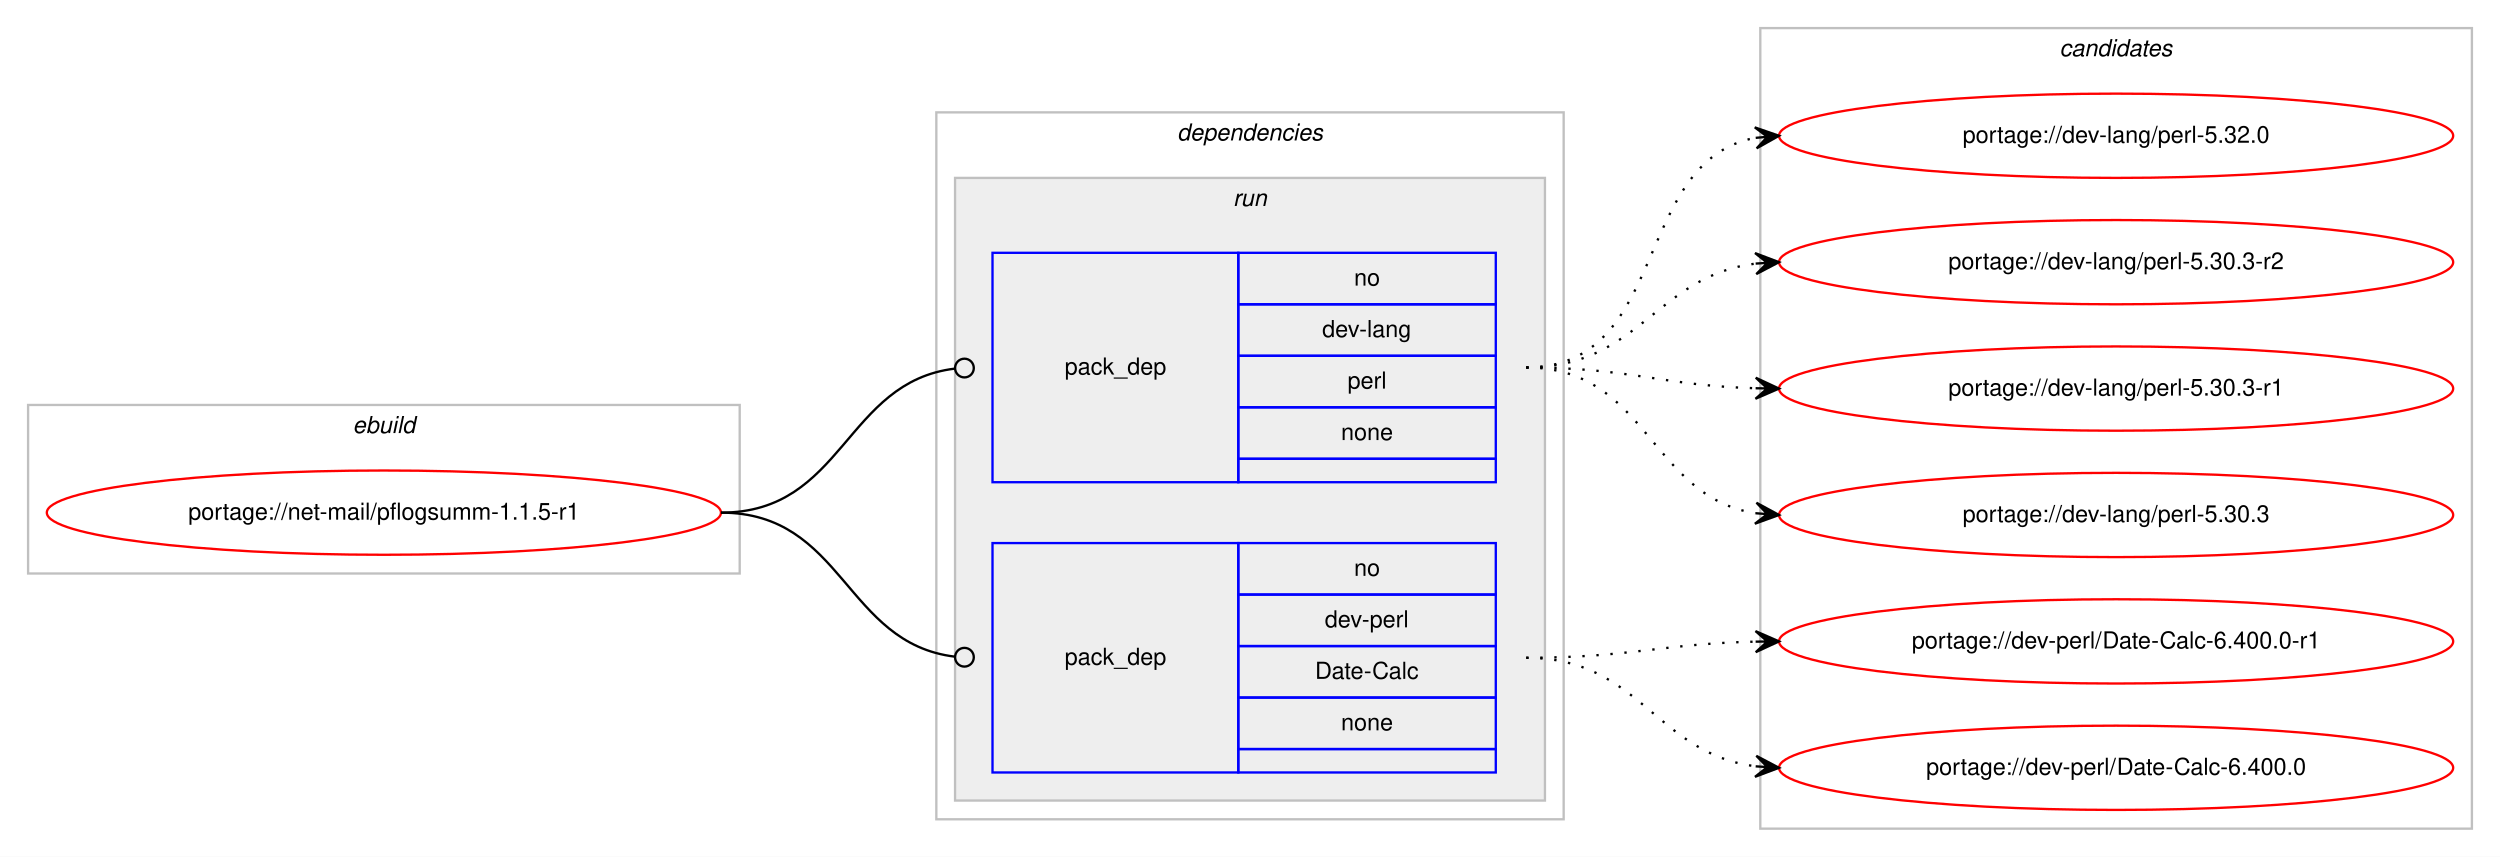
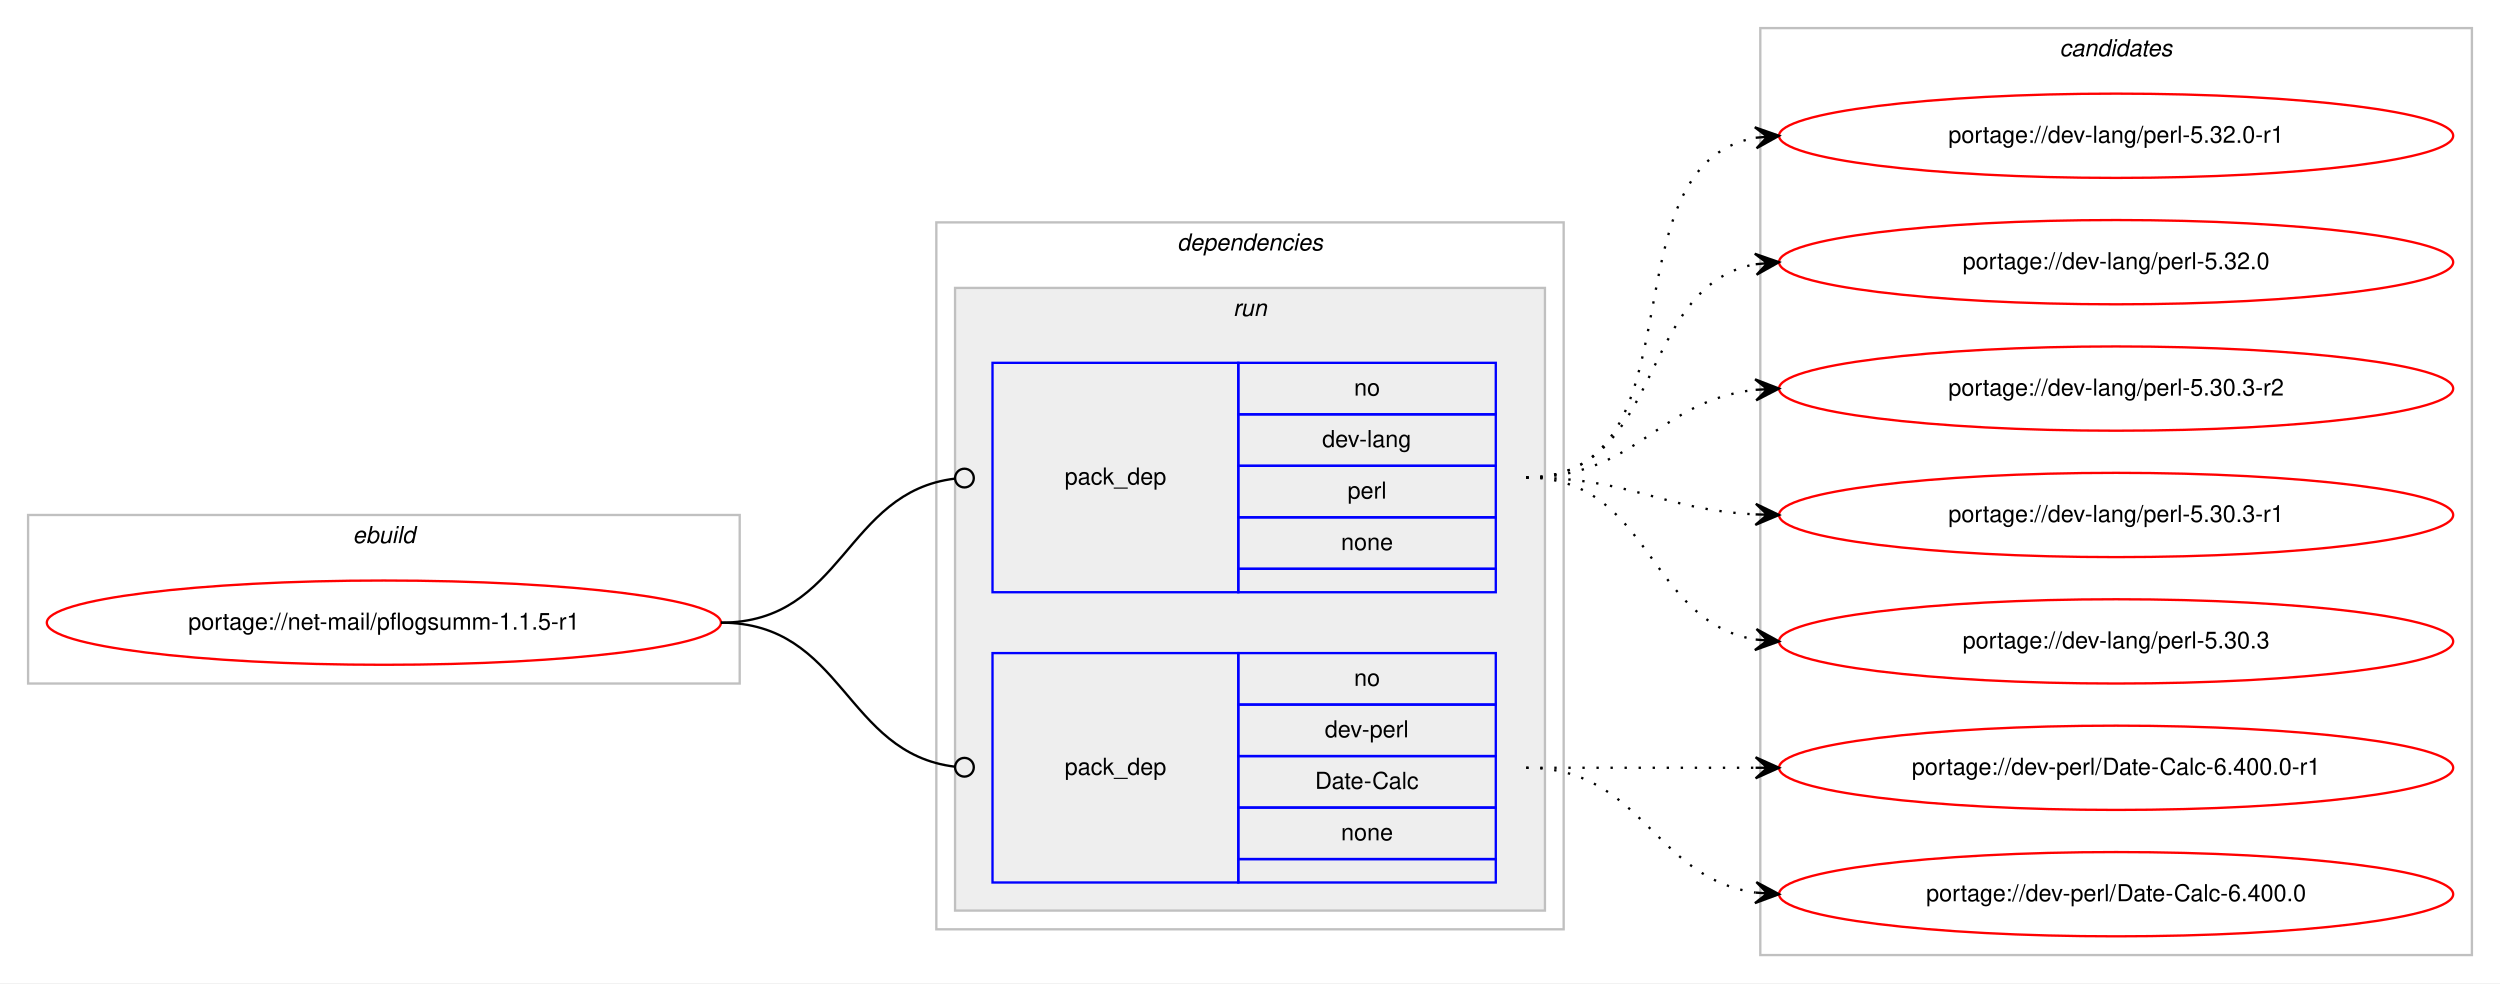
- <svg xmlns="http://www.w3.org/2000/svg" xmlns:xlink="http://www.w3.org/1999/xlink" width="1068pt" height="366pt" viewBox="0.00 0.00 1068.00 366.00">
-   <g id="graph0" class="graph" transform="scale(1 1) rotate(0) translate(4 362)">
-     <polygon fill="#ffffff" stroke="transparent" points="-4,4 -4,-362 1064,-362 1064,4 -4,4" />
+ <svg xmlns="http://www.w3.org/2000/svg" xmlns:xlink="http://www.w3.org/1999/xlink" width="1068pt" height="420pt" viewBox="0.00 0.00 1068.00 420.00">
+   <g id="graph0" class="graph" transform="scale(1 1) rotate(0) translate(4 416)">
+     <polygon fill="#ffffff" stroke="transparent" points="-4,4 -4,-416 1064,-416 1064,4 -4,4" />
    <g id="clust1" class="cluster">
-       <polygon fill="none" stroke="#c0c0c0" points="8,-117 8,-189 312,-189 312,-117 8,-117" />
-       <text text-anchor="start" x="146.663" y="-177" font-family="Helvetica,sans-Serif" font-style="italic" font-size="10.00" fill="#000000">ebuild</text>
+       <polygon fill="none" stroke="#c0c0c0" points="8,-124 8,-196 312,-196 312,-124 8,-124" />
+       <text text-anchor="start" x="146.663" y="-184" font-family="Helvetica,sans-Serif" font-style="italic" font-size="10.00" fill="#000000">ebuild</text>
    </g>
    <g id="clust2" class="cluster">
-       <polygon fill="none" stroke="#c0c0c0" points="396,-12 396,-314 664,-314 664,-12 396,-12" />
-       <text text-anchor="start" x="498.875" y="-302" font-family="Helvetica,sans-Serif" font-style="italic" font-size="10.00" fill="#000000">dependencies</text>
+       <polygon fill="none" stroke="#c0c0c0" points="396,-19 396,-321 664,-321 664,-19 396,-19" />
+       <text text-anchor="start" x="498.875" y="-309" font-family="Helvetica,sans-Serif" font-style="italic" font-size="10.00" fill="#000000">dependencies</text>
    </g>
    <g id="clust5" class="cluster">
-       <polygon fill="#eeeeee" stroke="#c0c0c0" points="404,-20 404,-286 656,-286 656,-20 404,-20" />
-       <text text-anchor="start" x="522.777" y="-274" font-family="Helvetica,sans-Serif" font-style="italic" font-size="10.00" fill="#000000">run</text>
+       <polygon fill="#eeeeee" stroke="#c0c0c0" points="404,-27 404,-293 656,-293 656,-27 404,-27" />
+       <text text-anchor="start" x="522.777" y="-281" font-family="Helvetica,sans-Serif" font-style="italic" font-size="10.00" fill="#000000">run</text>
    </g>
    <g id="clust8" class="cluster">
-       <polygon fill="none" stroke="#c0c0c0" points="748,-8 748,-350 1052,-350 1052,-8 748,-8" />
-       <text text-anchor="start" x="875.824" y="-338" font-family="Helvetica,sans-Serif" font-style="italic" font-size="10.00" fill="#000000">candidates</text>
+       <polygon fill="none" stroke="#c0c0c0" points="748,-8 748,-404 1052,-404 1052,-8 748,-8" />
+       <text text-anchor="start" x="875.824" y="-392" font-family="Helvetica,sans-Serif" font-style="italic" font-size="10.00" fill="#000000">candidates</text>
    </g>
    <g id="node1" class="node">
      <g id="a_node1">
        <a xlink:href="../net-mail/pflogsumm-1.1.5-r1.svg" xlink:title="portage://net-mail/pflogsumm-1.1.5-r1">
-           <ellipse fill="none" stroke="#ff0000" cx="160" cy="-143" rx="144" ry="18" />
-           <text text-anchor="middle" x="160" y="-140" font-family="Helvetica,sans-Serif" font-size="10.00" fill="#000000">portage://net-mail/pflogsumm-1.1.5-r1</text>
+           <ellipse fill="none" stroke="#ff0000" cx="160" cy="-150" rx="144" ry="18" />
+           <text text-anchor="middle" x="160" y="-147" font-family="Helvetica,sans-Serif" font-size="10.00" fill="#000000">portage://net-mail/pflogsumm-1.1.5-r1</text>
        </a>
      </g>
    </g>
    <g id="node2" class="node">
-       <polygon fill="none" stroke="#0000ff" points="420,-156 420,-254 525,-254 525,-156 420,-156" />
-       <text text-anchor="start" x="450.823" y="-202" font-family="Helvetica,sans-Serif" font-size="10.00" fill="#000000">pack_dep</text>
-       <polygon fill="none" stroke="#0000ff" points="525,-232 525,-254 635,-254 635,-232 525,-232" />
-       <text text-anchor="start" x="574.441" y="-240" font-family="Helvetica,sans-Serif" font-size="10.00" fill="#000000">no</text>
-       <polygon fill="none" stroke="#0000ff" points="525,-210 525,-232 635,-232 635,-210 525,-210" />
-       <text text-anchor="start" x="560.828" y="-218" font-family="Helvetica,sans-Serif" font-size="10.00" fill="#000000">dev-lang</text>
-       <polygon fill="none" stroke="#0000ff" points="525,-188 525,-210 635,-210 635,-188 525,-188" />
-       <text text-anchor="start" x="571.667" y="-196" font-family="Helvetica,sans-Serif" font-size="10.00" fill="#000000">perl</text>
-       <polygon fill="none" stroke="#0000ff" points="525,-166 525,-188 635,-188 635,-166 525,-166" />
-       <text text-anchor="start" x="568.882" y="-174" font-family="Helvetica,sans-Serif" font-size="10.00" fill="#000000">none</text>
-       <polygon fill="none" stroke="#0000ff" points="525,-156 525,-166 635,-166 635,-156 525,-156" />
+       <polygon fill="none" stroke="#0000ff" points="420,-163 420,-261 525,-261 525,-163 420,-163" />
+       <text text-anchor="start" x="450.823" y="-209" font-family="Helvetica,sans-Serif" font-size="10.00" fill="#000000">pack_dep</text>
+       <polygon fill="none" stroke="#0000ff" points="525,-239 525,-261 635,-261 635,-239 525,-239" />
+       <text text-anchor="start" x="574.441" y="-247" font-family="Helvetica,sans-Serif" font-size="10.00" fill="#000000">no</text>
+       <polygon fill="none" stroke="#0000ff" points="525,-217 525,-239 635,-239 635,-217 525,-217" />
+       <text text-anchor="start" x="560.828" y="-225" font-family="Helvetica,sans-Serif" font-size="10.00" fill="#000000">dev-lang</text>
+       <polygon fill="none" stroke="#0000ff" points="525,-195 525,-217 635,-217 635,-195 525,-195" />
+       <text text-anchor="start" x="571.667" y="-203" font-family="Helvetica,sans-Serif" font-size="10.00" fill="#000000">perl</text>
+       <polygon fill="none" stroke="#0000ff" points="525,-173 525,-195 635,-195 635,-173 525,-173" />
+       <text text-anchor="start" x="568.882" y="-181" font-family="Helvetica,sans-Serif" font-size="10.00" fill="#000000">none</text>
+       <polygon fill="none" stroke="#0000ff" points="525,-163 525,-173 635,-173 635,-163 525,-163" />
    </g>
    <g id="edge1" class="edge">
-       <path fill="none" stroke="#000000" d="M304,-143C356.537,-143 356.777,-198.863 404.002,-204.537" />
-       <ellipse fill="none" stroke="#000000" cx="408.007" cy="-204.769" rx="4" ry="4" />
+       <path fill="none" stroke="#000000" d="M304,-150C356.537,-150 356.777,-205.863 404.002,-211.537" />
+       <ellipse fill="none" stroke="#000000" cx="408.007" cy="-211.769" rx="4" ry="4" />
    </g>
    <g id="node3" class="node">
-       <polygon fill="none" stroke="#0000ff" points="420,-32 420,-130 525,-130 525,-32 420,-32" />
-       <text text-anchor="start" x="450.823" y="-78" font-family="Helvetica,sans-Serif" font-size="10.00" fill="#000000">pack_dep</text>
-       <polygon fill="none" stroke="#0000ff" points="525,-108 525,-130 635,-130 635,-108 525,-108" />
-       <text text-anchor="start" x="574.441" y="-116" font-family="Helvetica,sans-Serif" font-size="10.00" fill="#000000">no</text>
-       <polygon fill="none" stroke="#0000ff" points="525,-86 525,-108 635,-108 635,-86 525,-86" />
-       <text text-anchor="start" x="561.943" y="-94" font-family="Helvetica,sans-Serif" font-size="10.00" fill="#000000">dev-perl</text>
-       <polygon fill="none" stroke="#0000ff" points="525,-64 525,-86 635,-86 635,-64 525,-64" />
-       <text text-anchor="start" x="557.779" y="-72" font-family="Helvetica,sans-Serif" font-size="10.00" fill="#000000">Date-Calc</text>
-       <polygon fill="none" stroke="#0000ff" points="525,-42 525,-64 635,-64 635,-42 525,-42" />
-       <text text-anchor="start" x="568.882" y="-50" font-family="Helvetica,sans-Serif" font-size="10.00" fill="#000000">none</text>
-       <polygon fill="none" stroke="#0000ff" points="525,-32 525,-42 635,-42 635,-32 525,-32" />
+       <polygon fill="none" stroke="#0000ff" points="420,-39 420,-137 525,-137 525,-39 420,-39" />
+       <text text-anchor="start" x="450.823" y="-85" font-family="Helvetica,sans-Serif" font-size="10.00" fill="#000000">pack_dep</text>
+       <polygon fill="none" stroke="#0000ff" points="525,-115 525,-137 635,-137 635,-115 525,-115" />
+       <text text-anchor="start" x="574.441" y="-123" font-family="Helvetica,sans-Serif" font-size="10.00" fill="#000000">no</text>
+       <polygon fill="none" stroke="#0000ff" points="525,-93 525,-115 635,-115 635,-93 525,-93" />
+       <text text-anchor="start" x="561.943" y="-101" font-family="Helvetica,sans-Serif" font-size="10.00" fill="#000000">dev-perl</text>
+       <polygon fill="none" stroke="#0000ff" points="525,-71 525,-93 635,-93 635,-71 525,-71" />
+       <text text-anchor="start" x="557.779" y="-79" font-family="Helvetica,sans-Serif" font-size="10.00" fill="#000000">Date-Calc</text>
+       <polygon fill="none" stroke="#0000ff" points="525,-49 525,-71 635,-71 635,-49 525,-49" />
+       <text text-anchor="start" x="568.882" y="-57" font-family="Helvetica,sans-Serif" font-size="10.00" fill="#000000">none</text>
+       <polygon fill="none" stroke="#0000ff" points="525,-39 525,-49 635,-49 635,-39 525,-39" />
    </g>
    <g id="edge2" class="edge">
-       <path fill="none" stroke="#000000" d="M304,-143C356.537,-143 356.777,-87.137 404.002,-81.463" />
-       <ellipse fill="none" stroke="#000000" cx="408.007" cy="-81.231" rx="4" ry="4" />
+       <path fill="none" stroke="#000000" d="M304,-150C356.537,-150 356.777,-94.137 404.002,-88.463" />
+       <ellipse fill="none" stroke="#000000" cx="408.007" cy="-88.231" rx="4" ry="4" />
    </g>
    <g id="node4" class="node">
      <g id="a_node4">
+         <a xlink:href="../dev-lang/perl-5.32.0-r1.svg" xlink:title="portage://dev-lang/perl-5.32.0-r1">
+           <ellipse fill="none" stroke="#ff0000" cx="900" cy="-358" rx="144" ry="18" />
+           <text text-anchor="middle" x="900" y="-355" font-family="Helvetica,sans-Serif" font-size="10.00" fill="#000000">portage://dev-lang/perl-5.32.0-r1</text>
+         </a>
+       </g>
+     </g>
+     <g id="edge3" class="edge">
+       <path fill="none" stroke="#000000" stroke-dasharray="1,5" d="M648,-212C725.087,-212 679.816,-345.177 745.91,-357.143" />
+       <polygon fill="#000000" stroke="#000000" points="756,-358 745.655,-361.637 751.018,-357.577 746.036,-357.153 746.036,-357.153 746.036,-357.153 751.018,-357.577 746.417,-352.669 756,-358 756,-358" />
+     </g>
+     <g id="node5" class="node">
+       <g id="a_node5">
        <a xlink:href="../dev-lang/perl-5.32.0.svg" xlink:title="portage://dev-lang/perl-5.32.0">
          <ellipse fill="none" stroke="#ff0000" cx="900" cy="-304" rx="144" ry="18" />
          <text text-anchor="middle" x="900" y="-301" font-family="Helvetica,sans-Serif" font-size="10.00" fill="#000000">portage://dev-lang/perl-5.32.0</text>
        </a>
      </g>
    </g>
-     <g id="edge3" class="edge">
-       <path fill="none" stroke="#000000" stroke-dasharray="1,5" d="M648,-205C709.427,-205 693.123,-293.103 745.744,-303.083" />
-       <polygon fill="#000000" stroke="#000000" points="756,-304 745.639,-307.592 751.02,-303.555 746.04,-303.11 746.04,-303.11 746.04,-303.11 751.02,-303.555 746.441,-298.627 756,-304 756,-304" />
+     <g id="edge4" class="edge">
+       <path fill="none" stroke="#000000" stroke-dasharray="1,5" d="M648,-212C707.36,-212 694.789,-293.535 745.72,-303.089" />
+       <polygon fill="#000000" stroke="#000000" points="756,-304 745.642,-307.6 751.019,-303.559 746.039,-303.118 746.039,-303.118 746.039,-303.118 751.019,-303.559 746.436,-298.635 756,-304 756,-304" />
    </g>
-     <g id="node5" class="node">
-       <g id="a_node5">
+     <g id="node6" class="node">
+       <g id="a_node6">
        <a xlink:href="../dev-lang/perl-5.30.3-r2.svg" xlink:title="portage://dev-lang/perl-5.30.3-r2">
          <ellipse fill="none" stroke="#ff0000" cx="900" cy="-250" rx="144" ry="18" />
          <text text-anchor="middle" x="900" y="-247" font-family="Helvetica,sans-Serif" font-size="10.00" fill="#000000">portage://dev-lang/perl-5.30.3-r2</text>
        </a>
      </g>
    </g>
-     <g id="edge4" class="edge">
-       <path fill="none" stroke="#000000" stroke-dasharray="1,5" d="M648,-205C696.445,-205 703.229,-244.058 745.978,-249.398" />
-       <polygon fill="#000000" stroke="#000000" points="756,-250 745.748,-253.892 751.009,-249.7 746.018,-249.4 746.018,-249.4 746.018,-249.4 751.009,-249.7 746.288,-244.908 756,-250 756,-250" />
+     <g id="edge5" class="edge">
+       <path fill="none" stroke="#000000" stroke-dasharray="1,5" d="M648,-212C695.307,-212 704.019,-244.844 745.898,-249.463" />
+       <polygon fill="#000000" stroke="#000000" points="756,-250 745.775,-253.963 751.007,-249.734 746.014,-249.469 746.014,-249.469 746.014,-249.469 751.007,-249.734 746.253,-244.975 756,-250 756,-250" />
    </g>
-     <g id="node6" class="node">
-       <g id="a_node6">
+     <g id="node7" class="node">
+       <g id="a_node7">
        <a xlink:href="../dev-lang/perl-5.30.3-r1.svg" xlink:title="portage://dev-lang/perl-5.30.3-r1">
          <ellipse fill="none" stroke="#ff0000" cx="900" cy="-196" rx="144" ry="18" />
          <text text-anchor="middle" x="900" y="-193" font-family="Helvetica,sans-Serif" font-size="10.00" fill="#000000">portage://dev-lang/perl-5.30.3-r1</text>
        </a>
      </g>
    </g>
-     <g id="edge5" class="edge">
-       <path fill="none" stroke="#000000" stroke-dasharray="1,5" d="M648,-205C692.591,-205 705.901,-197.286 745.849,-196.141" />
-       <polygon fill="#000000" stroke="#000000" points="756,-196 746.064,-200.639 751,-196.07 746.001,-196.139 746.001,-196.139 746.001,-196.139 751,-196.07 745.938,-191.64 756,-196 756,-196" />
+     <g id="edge6" class="edge">
+       <path fill="none" stroke="#000000" stroke-dasharray="1,5" d="M648,-212C692.923,-212 705.643,-198.287 745.786,-196.251" />
+       <polygon fill="#000000" stroke="#000000" points="756,-196 746.114,-200.745 751.001,-196.123 746.003,-196.246 746.003,-196.246 746.003,-196.246 751.001,-196.123 745.892,-191.747 756,-196 756,-196" />
    </g>
-     <g id="node7" class="node">
-       <g id="a_node7">
+     <g id="node8" class="node">
+       <g id="a_node8">
        <a xlink:href="../dev-lang/perl-5.30.3.svg" xlink:title="portage://dev-lang/perl-5.30.3">
          <ellipse fill="none" stroke="#ff0000" cx="900" cy="-142" rx="144" ry="18" />
          <text text-anchor="middle" x="900" y="-139" font-family="Helvetica,sans-Serif" font-size="10.00" fill="#000000">portage://dev-lang/perl-5.30.3</text>
        </a>
      </g>
    </g>
-     <g id="edge6" class="edge">
-       <path fill="none" stroke="#000000" stroke-dasharray="1,5" d="M648,-205C699.988,-205 700.591,-149.859 745.955,-142.751" />
-       <polygon fill="#000000" stroke="#000000" points="756,-142 746.364,-147.233 751.014,-142.373 746.028,-142.746 746.028,-142.746 746.028,-142.746 751.014,-142.373 745.692,-138.259 756,-142 756,-142" />
+     <g id="edge7" class="edge">
+       <path fill="none" stroke="#000000" stroke-dasharray="1,5" d="M648,-212C701.625,-212 699.351,-150.477 745.989,-142.786" />
+       <polygon fill="#000000" stroke="#000000" points="756,-142 746.383,-147.269 751.015,-142.392 746.031,-142.783 746.031,-142.783 746.031,-142.783 751.015,-142.392 745.678,-138.297 756,-142 756,-142" />
    </g>
-     <g id="node8" class="node">
-       <g id="a_node8">
+     <g id="node9" class="node">
+       <g id="a_node9">
        <a xlink:href="../dev-perl/Date-Calc-6.400.0-r1.svg" xlink:title="portage://dev-perl/Date-Calc-6.400.0-r1">
          <ellipse fill="none" stroke="#ff0000" cx="900" cy="-88" rx="144" ry="18" />
          <text text-anchor="middle" x="900" y="-85" font-family="Helvetica,sans-Serif" font-size="10.00" fill="#000000">portage://dev-perl/Date-Calc-6.400.0-r1</text>
        </a>
      </g>
    </g>
-     <g id="edge7" class="edge">
-       <path fill="none" stroke="#000000" stroke-dasharray="1,5" d="M648,-81C692.531,-81 705.948,-86.999 745.86,-87.89" />
-       <polygon fill="#000000" stroke="#000000" points="756,-88 745.952,-92.391 751,-87.946 746.001,-87.891 746.001,-87.891 746.001,-87.891 751,-87.946 746.049,-83.392 756,-88 756,-88" />
+     <g id="edge8" class="edge">
+       <path fill="none" stroke="#000000" stroke-dasharray="1,5" d="M648,-88C692.438,-88 706.02,-88 745.878,-88" />
+       <polygon fill="#000000" stroke="#000000" points="756,-88 746,-92.5 751,-88 746,-88 746,-88 746,-88 751,-88 746,-83.5 756,-88 756,-88" />
    </g>
-     <g id="node9" class="node">
-       <g id="a_node9">
+     <g id="node10" class="node">
+       <g id="a_node10">
        <a xlink:href="../dev-perl/Date-Calc-6.400.0.svg" xlink:title="portage://dev-perl/Date-Calc-6.400.0">
          <ellipse fill="none" stroke="#ff0000" cx="900" cy="-34" rx="144" ry="18" />
          <text text-anchor="middle" x="900" y="-31" font-family="Helvetica,sans-Serif" font-size="10.00" fill="#000000">portage://dev-perl/Date-Calc-6.400.0</text>
        </a>
      </g>
    </g>
-     <g id="edge8" class="edge">
-       <path fill="none" stroke="#000000" stroke-dasharray="1,5" d="M648,-81C696.77,-81 702.971,-40.206 745.921,-34.629" />
-       <polygon fill="#000000" stroke="#000000" points="756,-34 746.3,-39.114 751.01,-34.311 746.019,-34.623 746.019,-34.623 746.019,-34.623 751.01,-34.311 745.739,-30.131 756,-34 756,-34" />
+     <g id="edge9" class="edge">
+       <path fill="none" stroke="#000000" stroke-dasharray="1,5" d="M648,-88C698.102,-88 702.012,-40.934 745.979,-34.683" />
+       <polygon fill="#000000" stroke="#000000" points="756,-34 746.329,-39.169 751.012,-34.34 746.023,-34.68 746.023,-34.68 746.023,-34.68 751.012,-34.34 745.717,-30.19 756,-34 756,-34" />
    </g>
  </g>
</svg>
